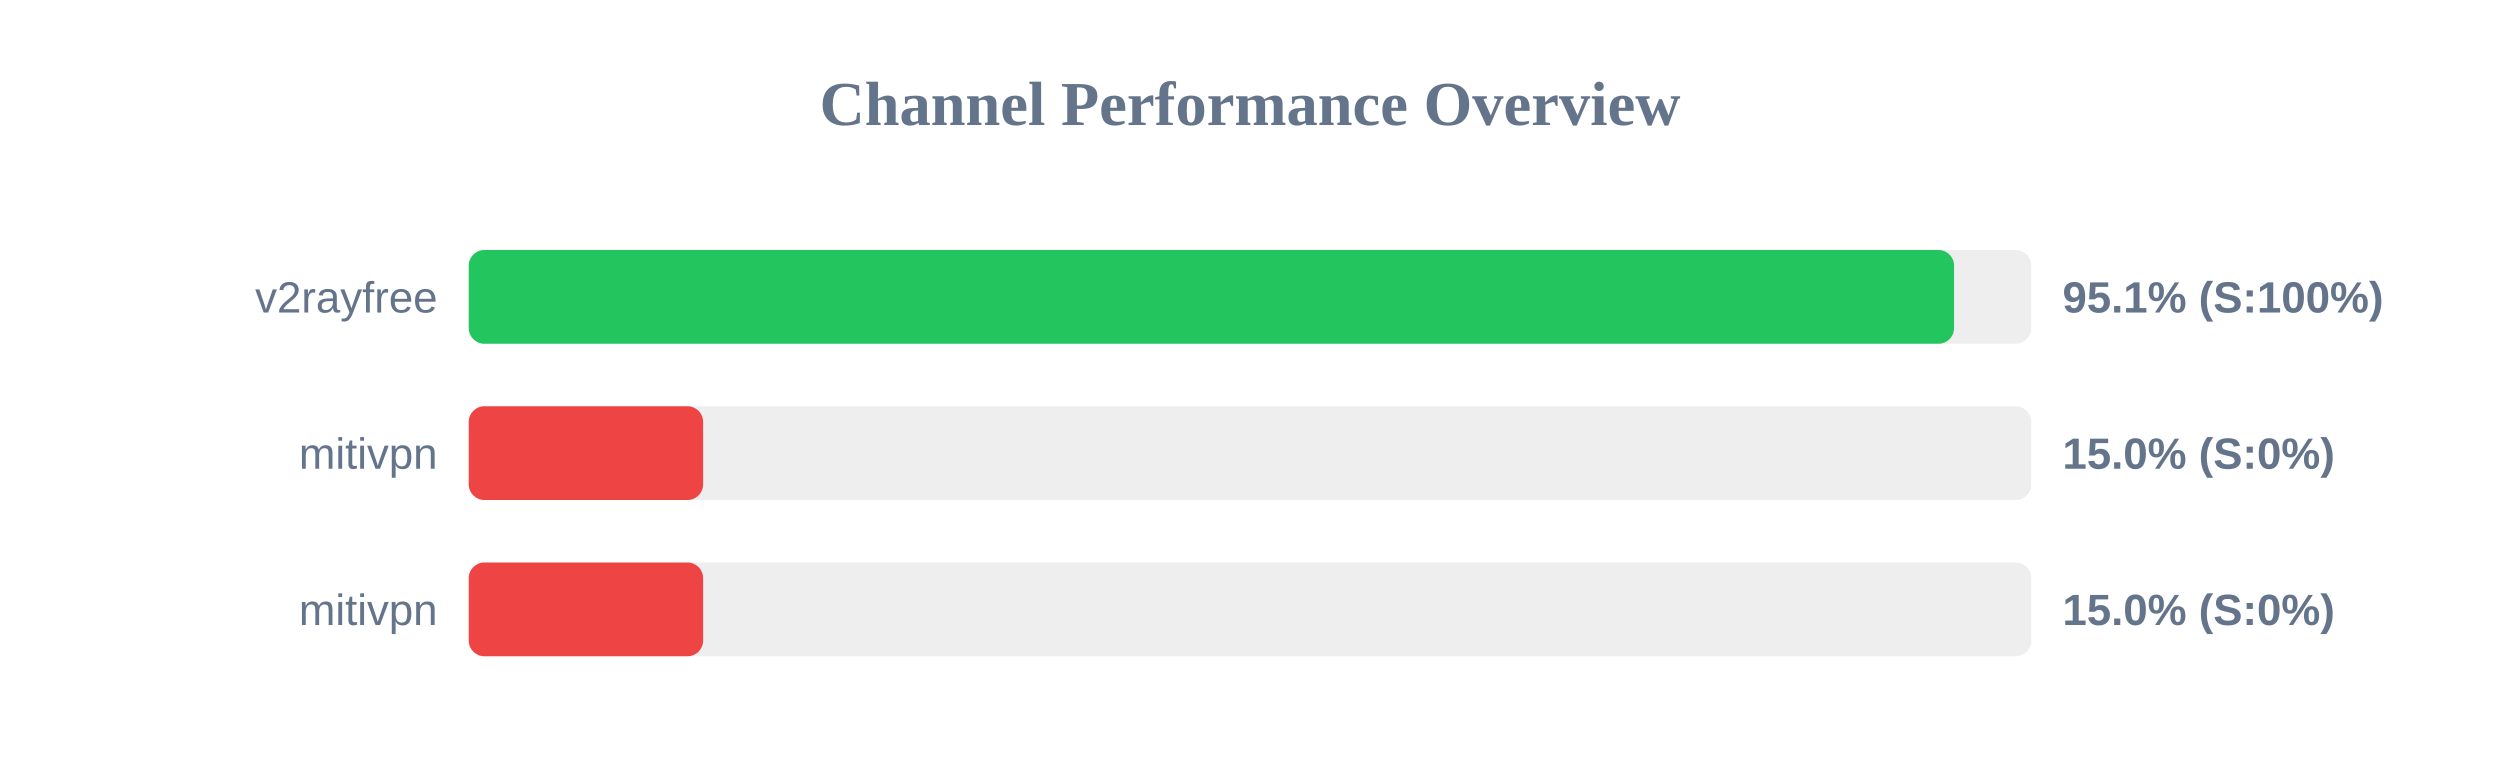
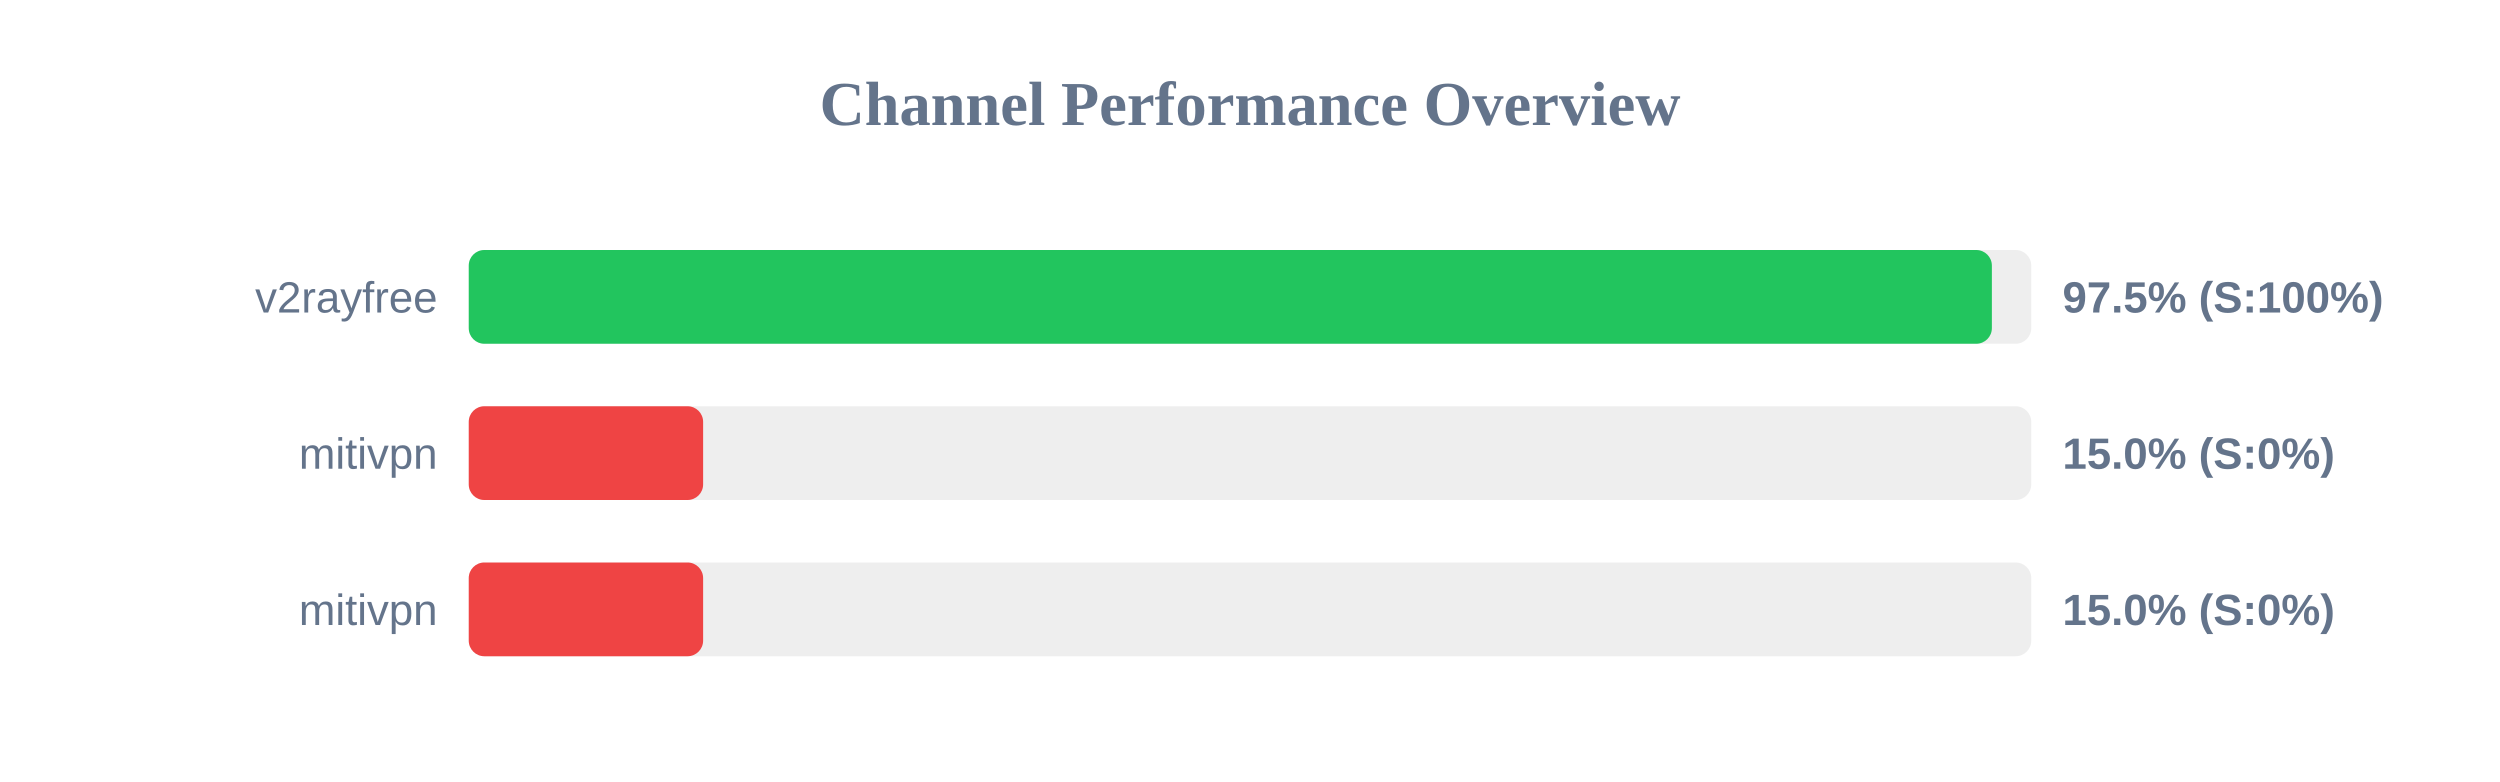
<svg xmlns="http://www.w3.org/2000/svg" width="800" height="250" version="1.1">
  <style>
        .row { font: 14px Arial; fill: #64748b; }
        .score { font: bold 14px Arial; fill: #64748b; }
    </style>
  <text x="400" y="40" text-anchor="middle" font-size="20px" font-weight="bold" fill="#64748b">Channel Performance Overview</text>
  <rect x="150" y="80" width="500" height="30" fill="#eee" rx="5" />
-   <rect x="150" y="80" width="475.3" height="30" fill="#22c55e" rx="5" />
+   <rect x="150" y="80" width="487.4" height="30" fill="#22c55e" rx="5" />
  <text x="140" y="100" text-anchor="end" class="row">v2rayfree</text>
-   <text x="660" y="100" text-anchor="start" class="score">95.1% (S:100%)</text>
+   <text x="660" y="100" text-anchor="start" class="score">97.5% (S:100%)</text>
  <rect x="150" y="130" width="500" height="30" fill="#eee" rx="5" />
  <rect x="150" y="130" width="75.0" height="30" fill="#ef4444" rx="5" />
  <text x="140" y="150" text-anchor="end" class="row">mitivpn</text>
  <text x="660" y="150" text-anchor="start" class="score">15.0% (S:0%)</text>
  <rect x="150" y="180" width="500" height="30" fill="#eee" rx="5" />
  <rect x="150" y="180" width="75.0" height="30" fill="#ef4444" rx="5" />
  <text x="140" y="200" text-anchor="end" class="row">mitivpn</text>
  <text x="660" y="200" text-anchor="start" class="score">15.0% (S:0%)</text>
</svg>
